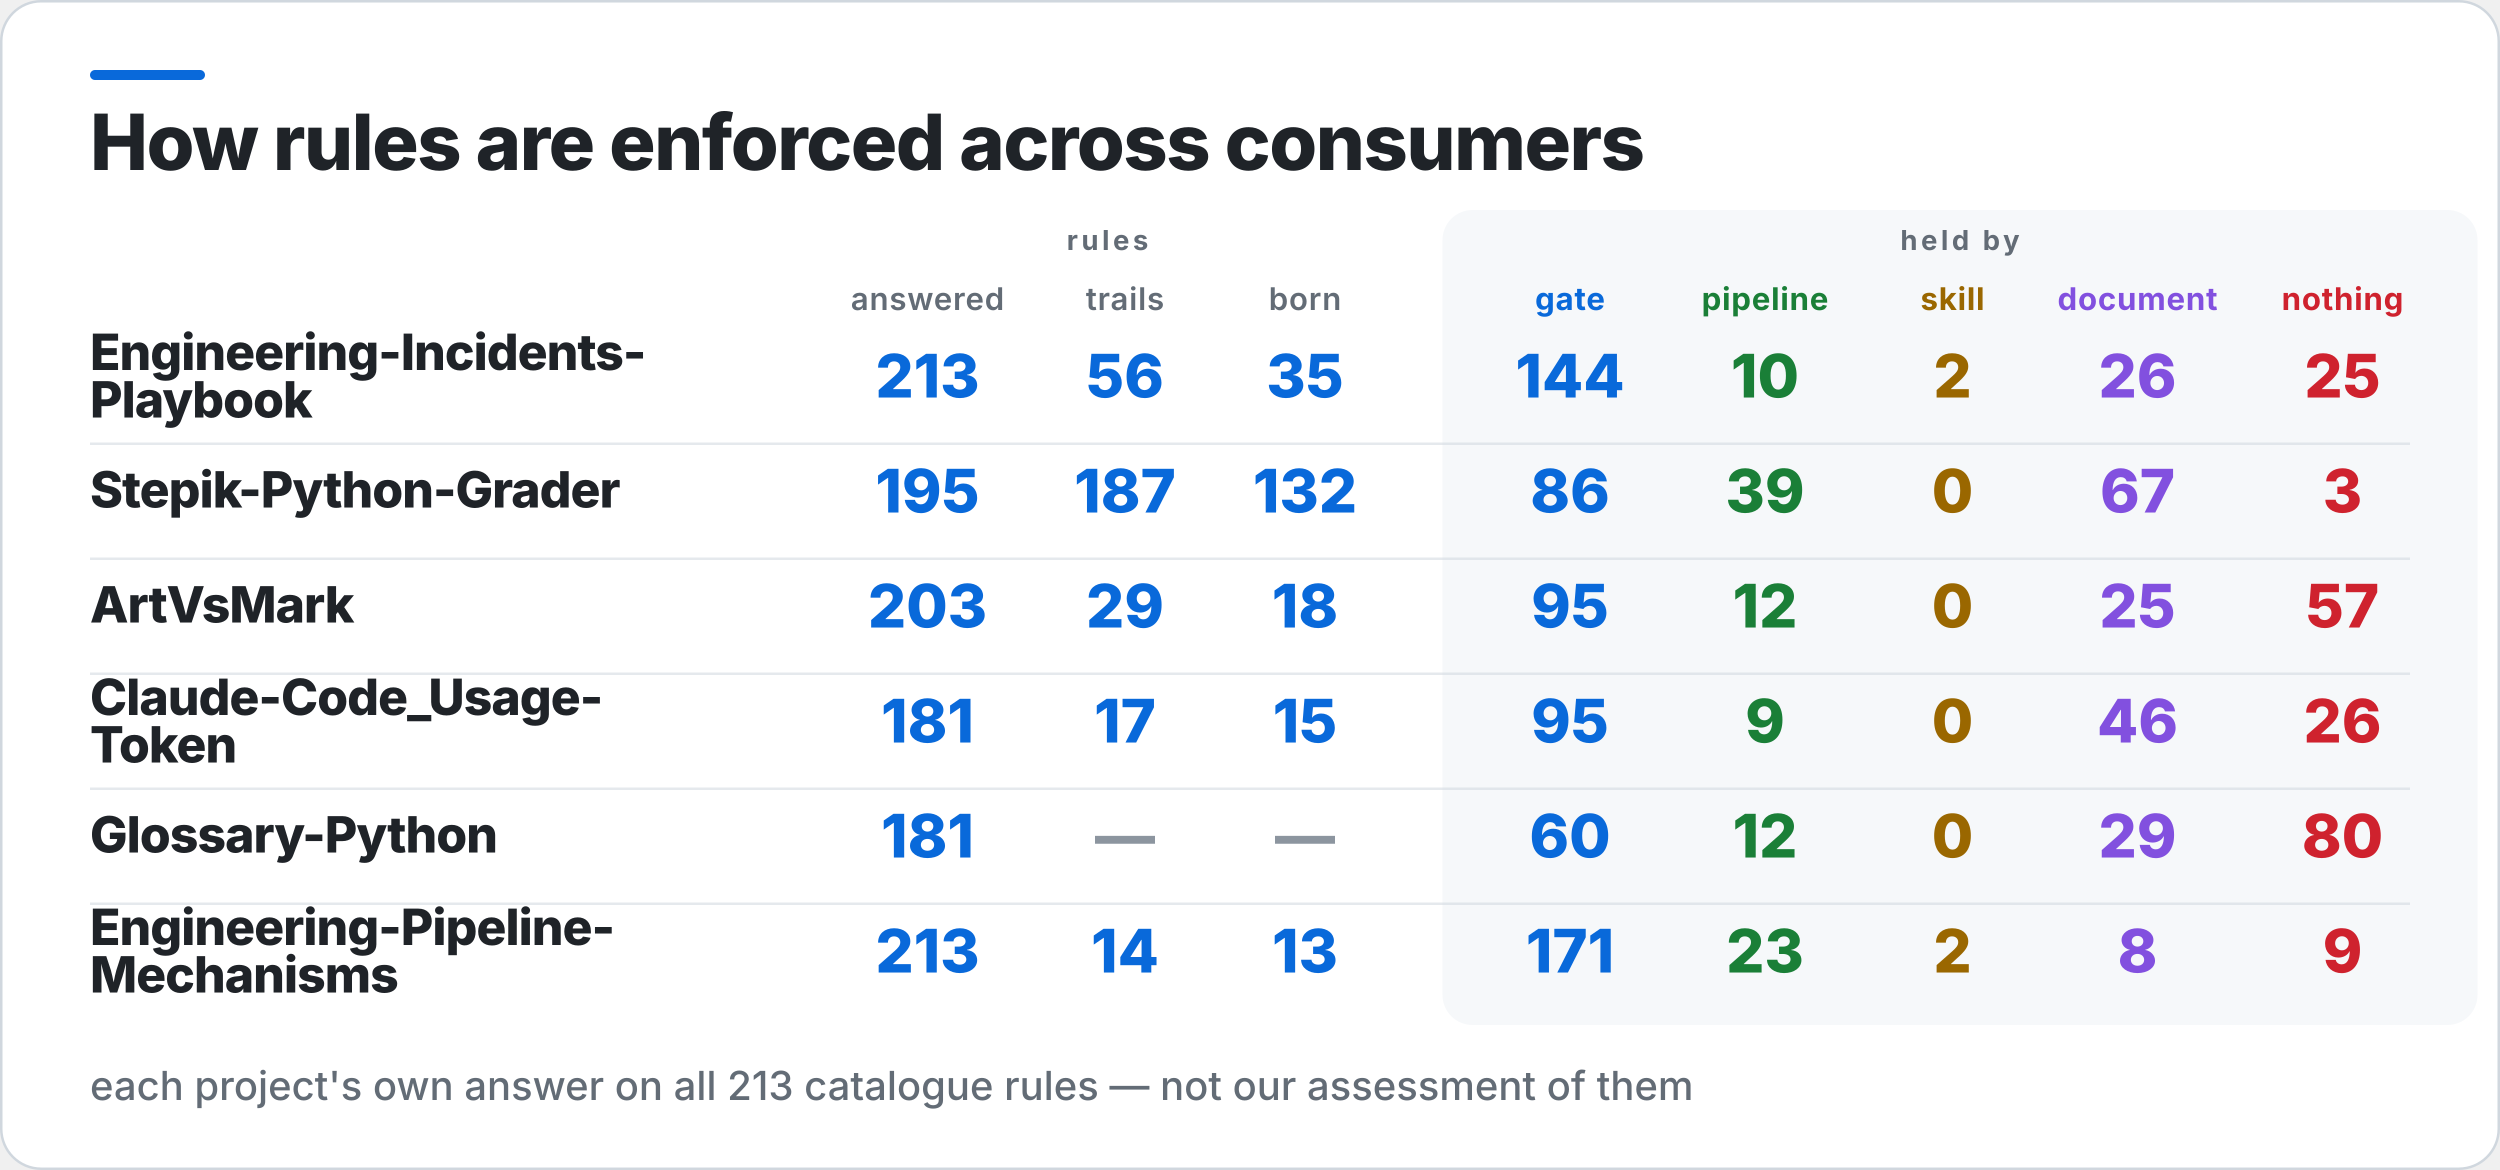
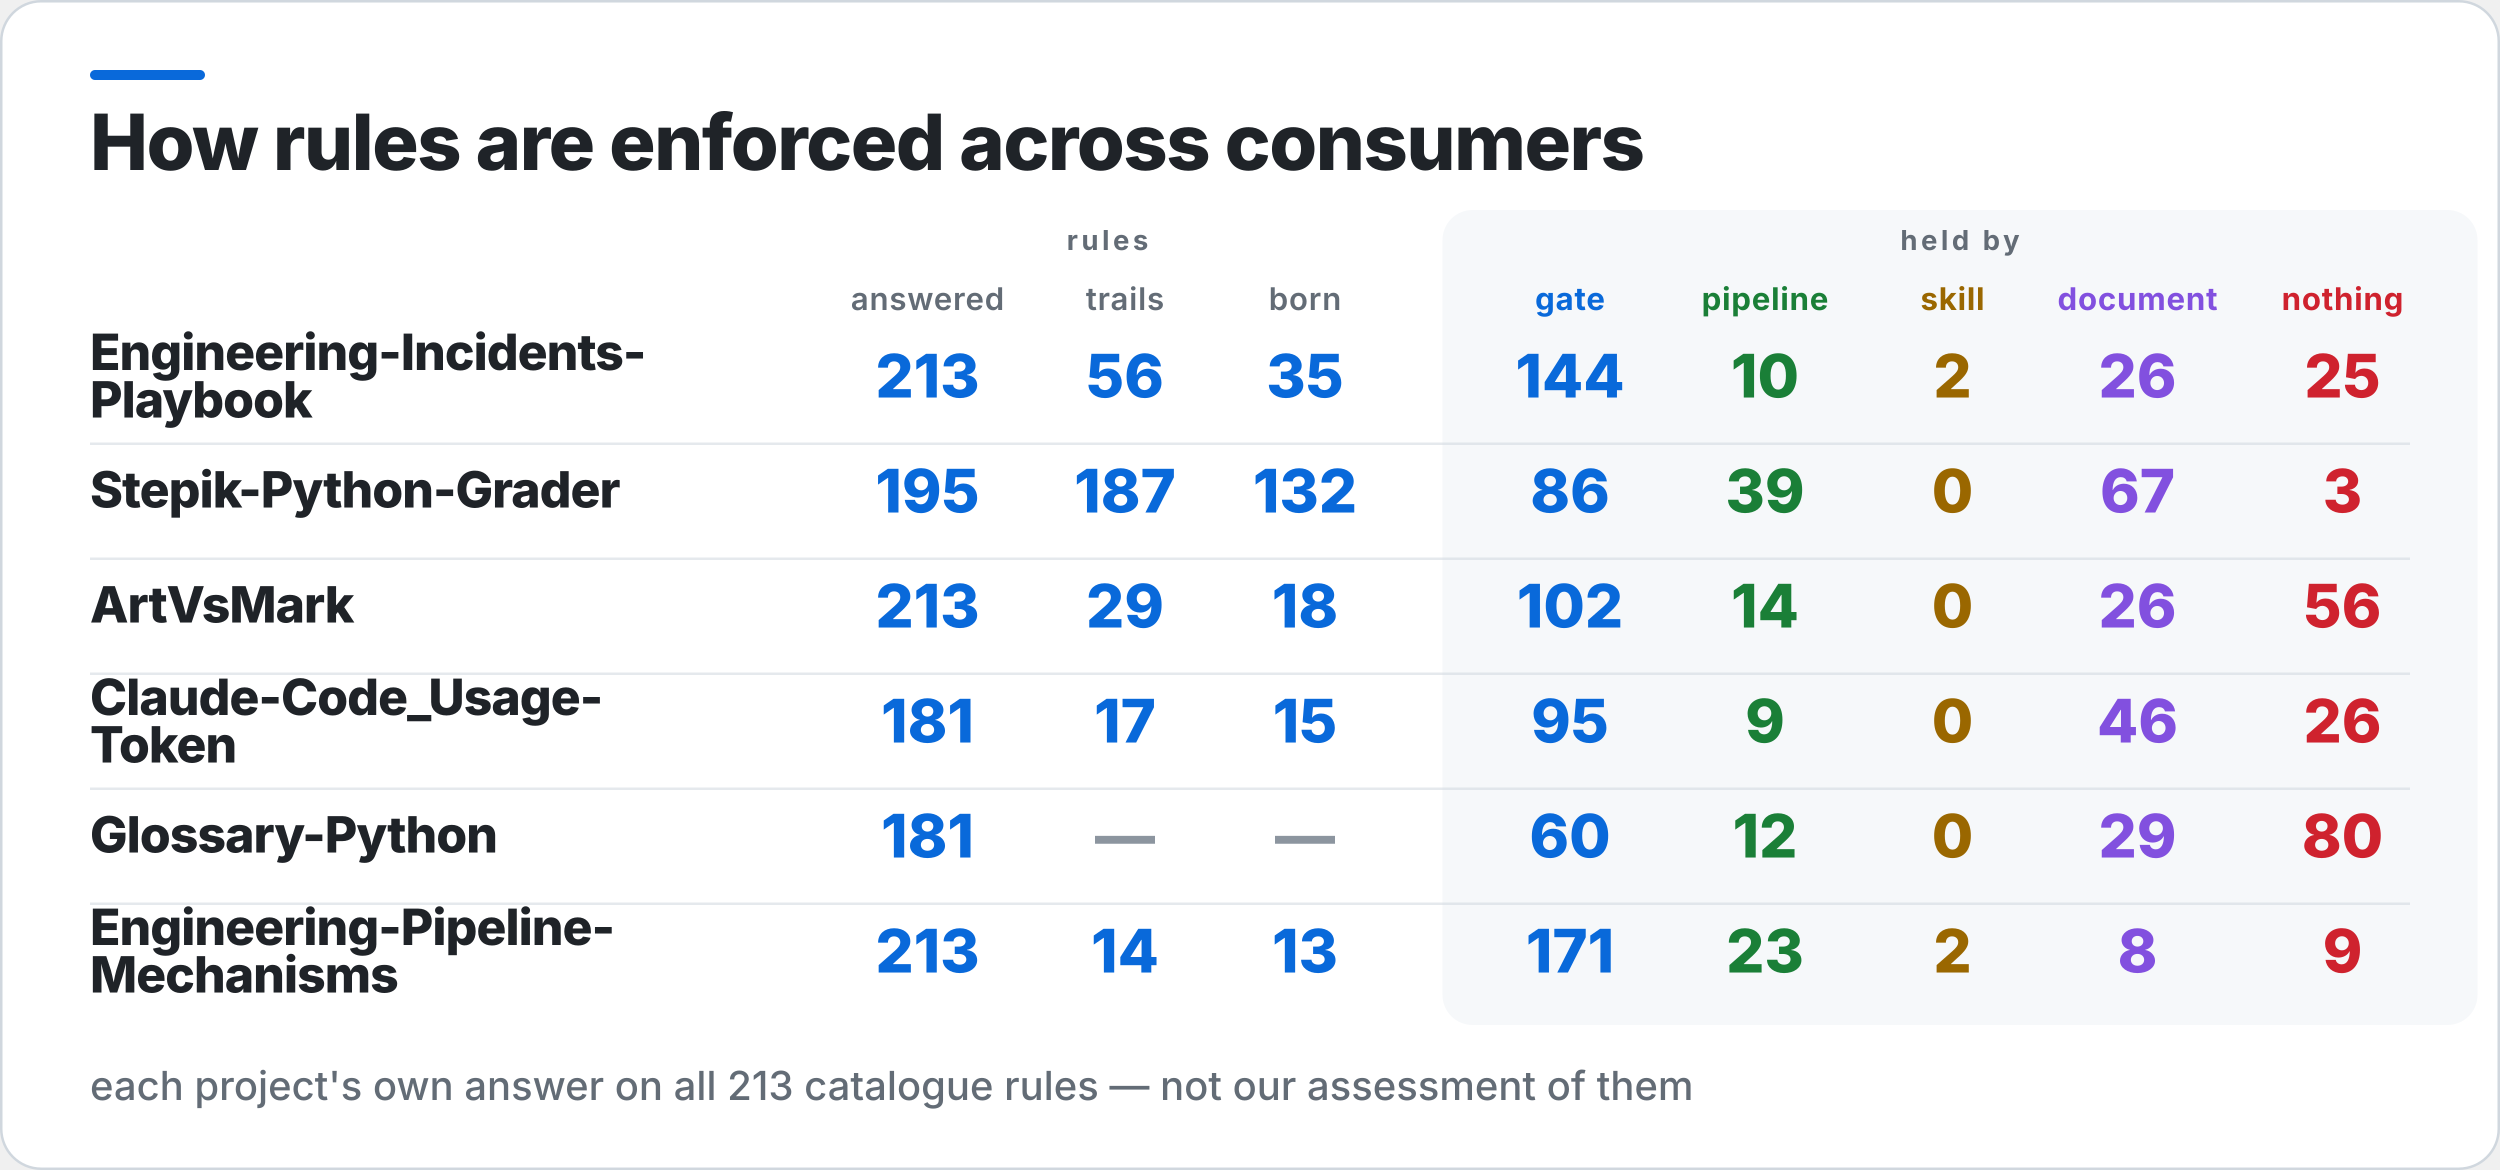
<svg xmlns="http://www.w3.org/2000/svg" width="1000" height="468" viewBox="0 0 1000 468" role="img" aria-label="How rules are enforced across consumers">
  <rect x="0.5" y="0.5" width="999" height="467" rx="16" fill="#FFFFFF" stroke="#D0D7DE" />
  <rect x="36" y="28" width="46" height="4" rx="2" fill="#0969DA" />
  <rect x="577" y="84" width="414" height="326" rx="12" fill="#F6F8FA" />
  <text x="36" y="68" fill="#1F2328" font-family="Inter,Segoe UI,Helvetica,Arial,sans-serif" font-size="31" font-weight="800" letter-spacing="-0.6">How rules are enforced across consumers</text>
  <text x="443" y="100" fill="#636C76" font-family="Inter,Segoe UI,Helvetica,Arial,sans-serif" font-size="11" font-weight="700" letter-spacing="1.4" text-anchor="middle">rules</text>
  <text x="784" y="100" fill="#636C76" font-family="Inter,Segoe UI,Helvetica,Arial,sans-serif" font-size="11" font-weight="700" letter-spacing="1.4" text-anchor="middle">held by</text>
  <text x="371" y="124" fill="#636C76" font-family="Inter,Segoe UI,Helvetica,Arial,sans-serif" font-size="12.5" font-weight="600" letter-spacing="0.3" text-anchor="middle">answered</text>
  <text x="450" y="124" fill="#636C76" font-family="Inter,Segoe UI,Helvetica,Arial,sans-serif" font-size="12.5" font-weight="600" letter-spacing="0.3" text-anchor="middle">trails</text>
  <text x="522" y="124" fill="#636C76" font-family="Inter,Segoe UI,Helvetica,Arial,sans-serif" font-size="12.5" font-weight="600" letter-spacing="0.3" text-anchor="middle">born</text>
  <text x="628" y="124" fill="#0969DA" font-family="Inter,Segoe UI,Helvetica,Arial,sans-serif" font-size="12.5" font-weight="700" letter-spacing="0.3" text-anchor="middle">gate</text>
  <text x="706" y="124" fill="#1A7F37" font-family="Inter,Segoe UI,Helvetica,Arial,sans-serif" font-size="12.5" font-weight="700" letter-spacing="0.3" text-anchor="middle">pipeline</text>
  <text x="781" y="124" fill="#9A6700" font-family="Inter,Segoe UI,Helvetica,Arial,sans-serif" font-size="12.5" font-weight="700" letter-spacing="0.3" text-anchor="middle">skill</text>
  <text x="855" y="124" fill="#8250DF" font-family="Inter,Segoe UI,Helvetica,Arial,sans-serif" font-size="12.5" font-weight="700" letter-spacing="0.3" text-anchor="middle">document</text>
  <text x="937" y="124" fill="#CF222E" font-family="Inter,Segoe UI,Helvetica,Arial,sans-serif" font-size="12.5" font-weight="700" letter-spacing="0.3" text-anchor="middle">nothing</text>
  <text x="36" y="148" fill="#1F2328" font-family="Inter,Segoe UI,Helvetica,Arial,sans-serif" font-size="20" font-weight="800" letter-spacing="-0.4">Engineering-Incidents-</text>
  <text x="36" y="167" fill="#1F2328" font-family="Inter,Segoe UI,Helvetica,Arial,sans-serif" font-size="20" font-weight="800" letter-spacing="-0.4">Playbook</text>
  <text x="371" y="159" fill="#0969DA" font-family="Inter,Segoe UI,Helvetica,Arial,sans-serif" font-size="24" font-weight="800" text-anchor="middle">213</text>
  <text x="450" y="159" fill="#0969DA" font-family="Inter,Segoe UI,Helvetica,Arial,sans-serif" font-size="24" font-weight="800" text-anchor="middle">56</text>
  <text x="522" y="159" fill="#0969DA" font-family="Inter,Segoe UI,Helvetica,Arial,sans-serif" font-size="24" font-weight="800" text-anchor="middle">35</text>
  <text x="628" y="159" fill="#0969DA" font-family="Inter,Segoe UI,Helvetica,Arial,sans-serif" font-size="24" font-weight="800" text-anchor="middle">144</text>
  <text x="706" y="159" fill="#1A7F37" font-family="Inter,Segoe UI,Helvetica,Arial,sans-serif" font-size="24" font-weight="800" text-anchor="middle">10</text>
  <text x="781" y="159" fill="#9A6700" font-family="Inter,Segoe UI,Helvetica,Arial,sans-serif" font-size="24" font-weight="800" text-anchor="middle">2</text>
  <text x="855" y="159" fill="#8250DF" font-family="Inter,Segoe UI,Helvetica,Arial,sans-serif" font-size="24" font-weight="800" text-anchor="middle">26</text>
  <text x="937" y="159" fill="#CF222E" font-family="Inter,Segoe UI,Helvetica,Arial,sans-serif" font-size="24" font-weight="800" text-anchor="middle">25</text>
  <rect x="36" y="177" width="928" height="1" fill="#D0D7DE" opacity="0.55" />
  <text x="36" y="203" fill="#1F2328" font-family="Inter,Segoe UI,Helvetica,Arial,sans-serif" font-size="20" font-weight="800" letter-spacing="-0.4">Stepik-Python-Grader</text>
  <text x="371" y="205" fill="#0969DA" font-family="Inter,Segoe UI,Helvetica,Arial,sans-serif" font-size="24" font-weight="800" text-anchor="middle">195</text>
  <text x="450" y="205" fill="#0969DA" font-family="Inter,Segoe UI,Helvetica,Arial,sans-serif" font-size="24" font-weight="800" text-anchor="middle">187</text>
  <text x="522" y="205" fill="#0969DA" font-family="Inter,Segoe UI,Helvetica,Arial,sans-serif" font-size="24" font-weight="800" text-anchor="middle">132</text>
  <text x="628" y="205" fill="#0969DA" font-family="Inter,Segoe UI,Helvetica,Arial,sans-serif" font-size="24" font-weight="800" text-anchor="middle">86</text>
  <text x="706" y="205" fill="#1A7F37" font-family="Inter,Segoe UI,Helvetica,Arial,sans-serif" font-size="24" font-weight="800" text-anchor="middle">39</text>
  <text x="781" y="205" fill="#9A6700" font-family="Inter,Segoe UI,Helvetica,Arial,sans-serif" font-size="24" font-weight="800" text-anchor="middle">0</text>
  <text x="855" y="205" fill="#8250DF" font-family="Inter,Segoe UI,Helvetica,Arial,sans-serif" font-size="24" font-weight="800" text-anchor="middle">67</text>
  <text x="937" y="205" fill="#CF222E" font-family="Inter,Segoe UI,Helvetica,Arial,sans-serif" font-size="24" font-weight="800" text-anchor="middle">3</text>
  <rect x="36" y="223" width="928" height="1" fill="#D0D7DE" opacity="0.55" />
  <text x="36" y="249" fill="#1F2328" font-family="Inter,Segoe UI,Helvetica,Arial,sans-serif" font-size="20" font-weight="800" letter-spacing="-0.4">ArtVsMark</text>
-   <text x="371" y="251" fill="#0969DA" font-family="Inter,Segoe UI,Helvetica,Arial,sans-serif" font-size="24" font-weight="800" text-anchor="middle">203</text>
+   <text x="371" y="251" fill="#0969DA" font-family="Inter,Segoe UI,Helvetica,Arial,sans-serif" font-size="24" font-weight="800" text-anchor="middle">213</text>
  <text x="450" y="251" fill="#0969DA" font-family="Inter,Segoe UI,Helvetica,Arial,sans-serif" font-size="24" font-weight="800" text-anchor="middle">29</text>
  <text x="522" y="251" fill="#0969DA" font-family="Inter,Segoe UI,Helvetica,Arial,sans-serif" font-size="24" font-weight="800" text-anchor="middle">18</text>
-   <text x="628" y="251" fill="#0969DA" font-family="Inter,Segoe UI,Helvetica,Arial,sans-serif" font-size="24" font-weight="800" text-anchor="middle">95</text>
-   <text x="706" y="251" fill="#1A7F37" font-family="Inter,Segoe UI,Helvetica,Arial,sans-serif" font-size="24" font-weight="800" text-anchor="middle">12</text>
+   <text x="628" y="251" fill="#0969DA" font-family="Inter,Segoe UI,Helvetica,Arial,sans-serif" font-size="24" font-weight="800" text-anchor="middle">102</text>
+   <text x="706" y="251" fill="#1A7F37" font-family="Inter,Segoe UI,Helvetica,Arial,sans-serif" font-size="24" font-weight="800" text-anchor="middle">14</text>
  <text x="781" y="251" fill="#9A6700" font-family="Inter,Segoe UI,Helvetica,Arial,sans-serif" font-size="24" font-weight="800" text-anchor="middle">0</text>
-   <text x="855" y="251" fill="#8250DF" font-family="Inter,Segoe UI,Helvetica,Arial,sans-serif" font-size="24" font-weight="800" text-anchor="middle">25</text>
-   <text x="937" y="251" fill="#CF222E" font-family="Inter,Segoe UI,Helvetica,Arial,sans-serif" font-size="24" font-weight="800" text-anchor="middle">57</text>
+   <text x="855" y="251" fill="#8250DF" font-family="Inter,Segoe UI,Helvetica,Arial,sans-serif" font-size="24" font-weight="800" text-anchor="middle">26</text>
+   <text x="937" y="251" fill="#CF222E" font-family="Inter,Segoe UI,Helvetica,Arial,sans-serif" font-size="24" font-weight="800" text-anchor="middle">56</text>
  <rect x="36" y="269" width="928" height="1" fill="#D0D7DE" opacity="0.55" />
  <text x="36" y="286" fill="#1F2328" font-family="Inter,Segoe UI,Helvetica,Arial,sans-serif" font-size="20" font-weight="800" letter-spacing="-0.4">Claude-Code_Usage-</text>
  <text x="36" y="305" fill="#1F2328" font-family="Inter,Segoe UI,Helvetica,Arial,sans-serif" font-size="20" font-weight="800" letter-spacing="-0.4">Token</text>
  <text x="371" y="297" fill="#0969DA" font-family="Inter,Segoe UI,Helvetica,Arial,sans-serif" font-size="24" font-weight="800" text-anchor="middle">181</text>
  <text x="450" y="297" fill="#0969DA" font-family="Inter,Segoe UI,Helvetica,Arial,sans-serif" font-size="24" font-weight="800" text-anchor="middle">17</text>
  <text x="522" y="297" fill="#0969DA" font-family="Inter,Segoe UI,Helvetica,Arial,sans-serif" font-size="24" font-weight="800" text-anchor="middle">15</text>
  <text x="628" y="297" fill="#0969DA" font-family="Inter,Segoe UI,Helvetica,Arial,sans-serif" font-size="24" font-weight="800" text-anchor="middle">95</text>
  <text x="706" y="297" fill="#1A7F37" font-family="Inter,Segoe UI,Helvetica,Arial,sans-serif" font-size="24" font-weight="800" text-anchor="middle">9</text>
  <text x="781" y="297" fill="#9A6700" font-family="Inter,Segoe UI,Helvetica,Arial,sans-serif" font-size="24" font-weight="800" text-anchor="middle">0</text>
  <text x="855" y="297" fill="#8250DF" font-family="Inter,Segoe UI,Helvetica,Arial,sans-serif" font-size="24" font-weight="800" text-anchor="middle">46</text>
  <text x="937" y="297" fill="#CF222E" font-family="Inter,Segoe UI,Helvetica,Arial,sans-serif" font-size="24" font-weight="800" text-anchor="middle">26</text>
  <rect x="36" y="315" width="928" height="1" fill="#D0D7DE" opacity="0.55" />
  <text x="36" y="341" fill="#1F2328" font-family="Inter,Segoe UI,Helvetica,Arial,sans-serif" font-size="20" font-weight="800" letter-spacing="-0.4">Glossary-Python</text>
  <text x="371" y="343" fill="#0969DA" font-family="Inter,Segoe UI,Helvetica,Arial,sans-serif" font-size="24" font-weight="800" text-anchor="middle">181</text>
  <text x="450" y="343" fill="#8C959F" font-family="Inter,Segoe UI,Helvetica,Arial,sans-serif" font-size="24" font-weight="800" text-anchor="middle">—</text>
  <text x="522" y="343" fill="#8C959F" font-family="Inter,Segoe UI,Helvetica,Arial,sans-serif" font-size="24" font-weight="800" text-anchor="middle">—</text>
  <text x="628" y="343" fill="#0969DA" font-family="Inter,Segoe UI,Helvetica,Arial,sans-serif" font-size="24" font-weight="800" text-anchor="middle">60</text>
  <text x="706" y="343" fill="#1A7F37" font-family="Inter,Segoe UI,Helvetica,Arial,sans-serif" font-size="24" font-weight="800" text-anchor="middle">12</text>
  <text x="781" y="343" fill="#9A6700" font-family="Inter,Segoe UI,Helvetica,Arial,sans-serif" font-size="24" font-weight="800" text-anchor="middle">0</text>
  <text x="855" y="343" fill="#8250DF" font-family="Inter,Segoe UI,Helvetica,Arial,sans-serif" font-size="24" font-weight="800" text-anchor="middle">29</text>
  <text x="937" y="343" fill="#CF222E" font-family="Inter,Segoe UI,Helvetica,Arial,sans-serif" font-size="24" font-weight="800" text-anchor="middle">80</text>
  <rect x="36" y="361" width="928" height="1" fill="#D0D7DE" opacity="0.55" />
  <text x="36" y="378" fill="#1F2328" font-family="Inter,Segoe UI,Helvetica,Arial,sans-serif" font-size="20" font-weight="800" letter-spacing="-0.4">Engineering-Pipeline-</text>
  <text x="36" y="397" fill="#1F2328" font-family="Inter,Segoe UI,Helvetica,Arial,sans-serif" font-size="20" font-weight="800" letter-spacing="-0.4">Mechanisms</text>
  <text x="371" y="389" fill="#0969DA" font-family="Inter,Segoe UI,Helvetica,Arial,sans-serif" font-size="24" font-weight="800" text-anchor="middle">213</text>
  <text x="450" y="389" fill="#0969DA" font-family="Inter,Segoe UI,Helvetica,Arial,sans-serif" font-size="24" font-weight="800" text-anchor="middle">14</text>
  <text x="522" y="389" fill="#0969DA" font-family="Inter,Segoe UI,Helvetica,Arial,sans-serif" font-size="24" font-weight="800" text-anchor="middle">13</text>
  <text x="628" y="389" fill="#0969DA" font-family="Inter,Segoe UI,Helvetica,Arial,sans-serif" font-size="24" font-weight="800" text-anchor="middle">171</text>
  <text x="706" y="389" fill="#1A7F37" font-family="Inter,Segoe UI,Helvetica,Arial,sans-serif" font-size="24" font-weight="800" text-anchor="middle">23</text>
  <text x="781" y="389" fill="#9A6700" font-family="Inter,Segoe UI,Helvetica,Arial,sans-serif" font-size="24" font-weight="800" text-anchor="middle">2</text>
  <text x="855" y="389" fill="#8250DF" font-family="Inter,Segoe UI,Helvetica,Arial,sans-serif" font-size="24" font-weight="800" text-anchor="middle">8</text>
  <text x="937" y="389" fill="#CF222E" font-family="Inter,Segoe UI,Helvetica,Arial,sans-serif" font-size="24" font-weight="800" text-anchor="middle">9</text>
  <text x="36" y="440" fill="#636C76" font-family="Inter,Segoe UI,Helvetica,Arial,sans-serif" font-size="16" font-weight="500">each project's own answer on all 213 catalogue rules — not our assessment of them</text>
</svg>
